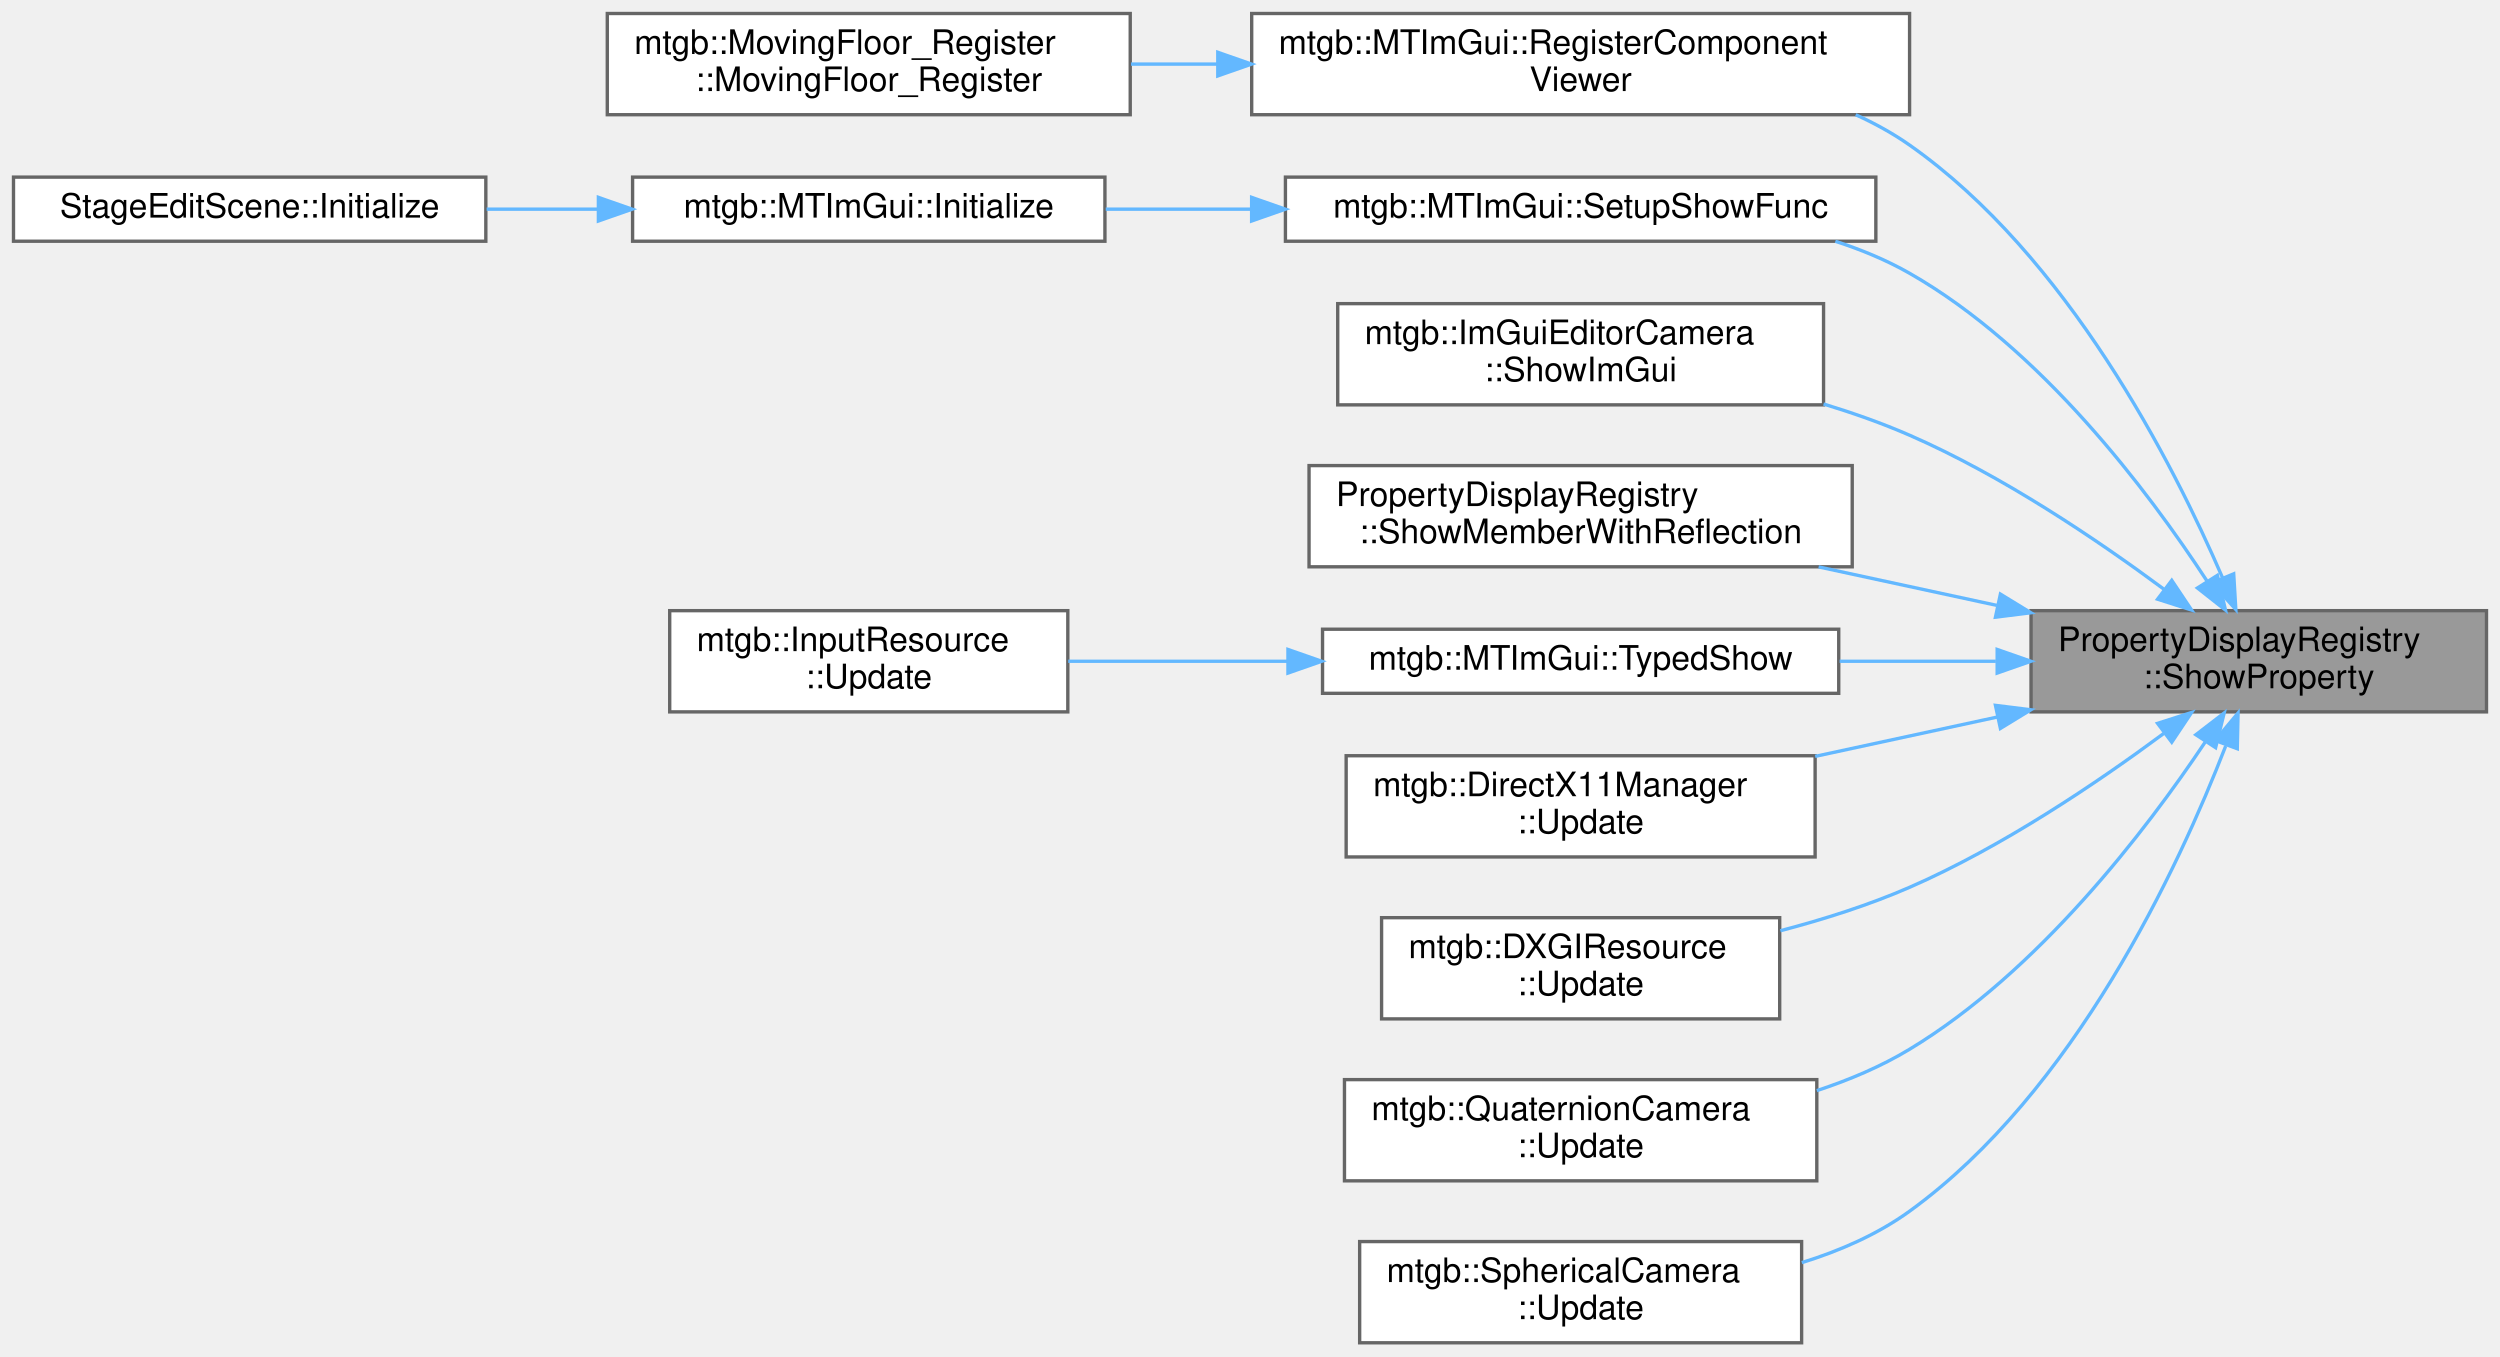
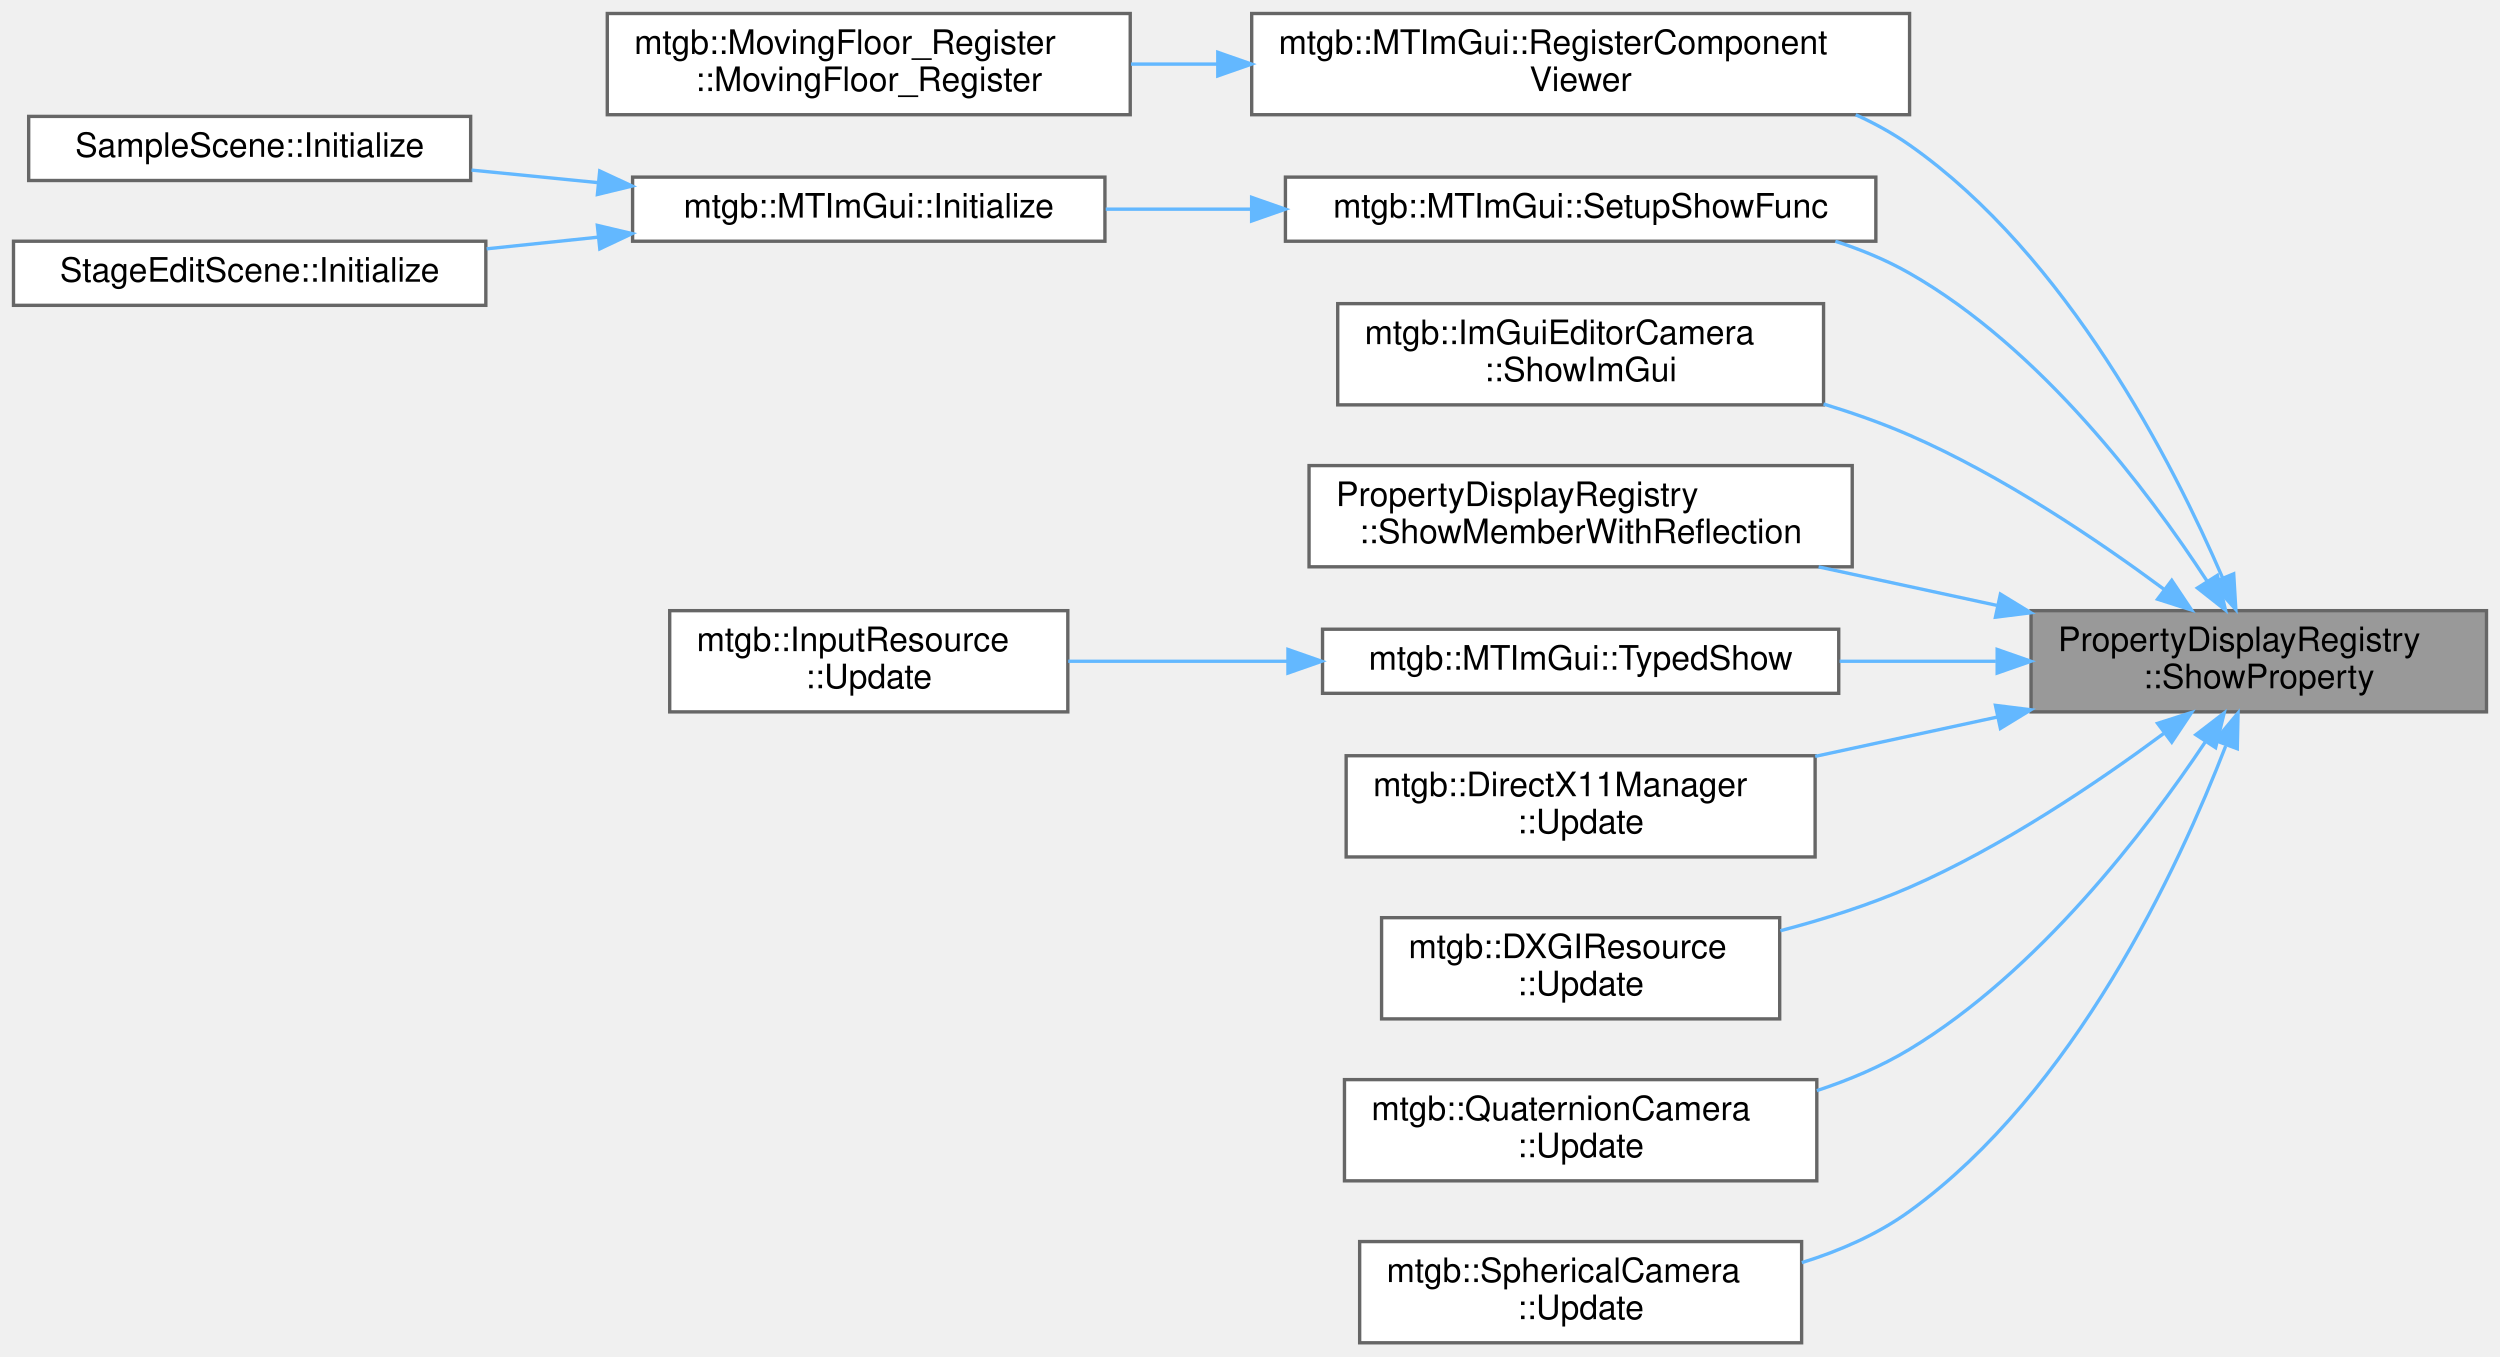
<svg xmlns="http://www.w3.org/2000/svg" xmlns:xlink="http://www.w3.org/1999/xlink" width="741pt" height="402pt" viewBox="0.00 0.00 741.00 402.00">
  <g id="graph0" class="graph" transform="scale(1 1) rotate(0) translate(4 398)">
    <g id="node1" class="node">
      <g id="a_node1">
        <a xlink:title=" ">
          <polygon fill="#999999" stroke="#666666" points="733,-217 598,-217 598,-187 733,-187 733,-217" />
          <text text-anchor="start" x="606" y="-205" font-family="Helvetica,sans-Serif" font-size="10.00">PropertyDisplayRegistry</text>
          <text text-anchor="middle" x="665.5" y="-194" font-family="Helvetica,sans-Serif" font-size="10.00">::ShowProperty</text>
        </a>
      </g>
    </g>
    <g id="node2" class="node">
      <g id="a_node2">
        <a xlink:href="classmtgb_1_1MTImGui.html#af5b5a6853c9d8c4fcf0b7c6c3d2233f2" target="_top" xlink:title=" ">
          <polygon fill="white" stroke="#666666" points="562,-394 367,-394 367,-364 562,-364 562,-394" />
          <text text-anchor="start" x="375" y="-382" font-family="Helvetica,sans-Serif" font-size="10.00">mtgb::MTImGui::RegisterComponent</text>
          <text text-anchor="middle" x="464.5" y="-371" font-family="Helvetica,sans-Serif" font-size="10.00">Viewer</text>
        </a>
      </g>
    </g>
    <g id="edge1" class="edge">
      <path fill="none" stroke="#63b8ff" d="M654.82,-226.62C640.07,-260.83 608.68,-322.23 562,-355 557.05,-358.47 551.66,-361.44 546.03,-363.99" />
      <polygon fill="#63b8ff" stroke="#63b8ff" points="658.07,-227.92 658.7,-217.34 651.61,-225.22 658.07,-227.92" />
    </g>
    <g id="node4" class="node">
      <g id="a_node4">
        <a xlink:href="classmtgb_1_1MTImGui.html#a66e27a522dc67b37932354e70e6d9674" target="_top" xlink:title="TypedShowの_targetの型に対応する関数を登録する">
          <polygon fill="white" stroke="#666666" points="552,-345.5 377,-345.5 377,-326.5 552,-326.5 552,-345.5" />
          <text text-anchor="middle" x="464.5" y="-333.5" font-family="Helvetica,sans-Serif" font-size="10.00">mtgb::MTImGui::SetupShowFunc</text>
        </a>
      </g>
    </g>
    <g id="edge3" class="edge">
      <path fill="none" stroke="#63b8ff" d="M650.1,-225.87C632.7,-252.53 600.86,-294.82 562,-317 555.18,-320.89 547.69,-324 540,-326.48" />
      <polygon fill="#63b8ff" stroke="#63b8ff" points="653.23,-227.47 655.64,-217.16 647.32,-223.72 653.23,-227.47" />
    </g>
-     <g id="node7" class="node">
-       <g id="a_node7">
+     <g id="node8" class="node">
+       <g id="a_node8">
        <a xlink:href="classmtgb_1_1ImGuiEditorCamera.html#a4e39bb6938c95ae886e836c13d2d8a15" target="_top" xlink:title="指定した表示キューに積まれる">
          <polygon fill="white" stroke="#666666" points="536.5,-308 392.5,-308 392.5,-278 536.5,-278 536.5,-308" />
          <text text-anchor="start" x="400.5" y="-296" font-family="Helvetica,sans-Serif" font-size="10.00">mtgb::ImGuiEditorCamera</text>
          <text text-anchor="middle" x="464.5" y="-285" font-family="Helvetica,sans-Serif" font-size="10.00">::ShowImGui</text>
        </a>
      </g>
    </g>
-     <g id="edge6" class="edge">
+     <g id="edge7" class="edge">
      <path fill="none" stroke="#63b8ff" d="M637.34,-223.39C617.48,-238.11 589.33,-257.08 562,-269 553.93,-272.52 545.25,-275.59 536.51,-278.25" />
      <polygon fill="#63b8ff" stroke="#63b8ff" points="639.71,-225.99 645.59,-217.18 635.5,-220.4 639.71,-225.99" />
    </g>
-     <g id="node8" class="node">
-       <g id="a_node8">
+     <g id="node9" class="node">
+       <g id="a_node9">
        <a xlink:href="classPropertyDisplayRegistry.html#a8a0ca14c92532f2f840c3161e3582357" target="_top" xlink:title=" ">
          <polygon fill="white" stroke="#666666" points="545,-260 384,-260 384,-230 545,-230 545,-260" />
          <text text-anchor="start" x="392" y="-248" font-family="Helvetica,sans-Serif" font-size="10.00">PropertyDisplayRegistry</text>
          <text text-anchor="middle" x="464.5" y="-237" font-family="Helvetica,sans-Serif" font-size="10.00">::ShowMemberWithReflection</text>
        </a>
      </g>
    </g>
-     <g id="edge7" class="edge">
+     <g id="edge8" class="edge">
      <path fill="none" stroke="#63b8ff" d="M587.86,-218.56C570.48,-222.32 552.11,-226.29 535.04,-229.97" />
      <polygon fill="#63b8ff" stroke="#63b8ff" points="588.92,-221.91 597.96,-216.38 587.45,-215.07 588.92,-221.91" />
    </g>
-     <g id="node9" class="node">
-       <g id="a_node9">
+     <g id="node10" class="node">
+       <g id="a_node10">
        <a xlink:href="classmtgb_1_1MTImGui.html#a7a5d137f21d74b9dfe94416ea3dfcb6a" target="_top" xlink:title="型を指定して表示キューに積む 事前にSetupShowFuncで表示方法を登録する必要あり">
          <polygon fill="white" stroke="#666666" points="541,-211.5 388,-211.5 388,-192.5 541,-192.5 541,-211.5" />
          <text text-anchor="middle" x="464.5" y="-199.5" font-family="Helvetica,sans-Serif" font-size="10.00">mtgb::MTImGui::TypedShow</text>
        </a>
      </g>
    </g>
-     <g id="edge8" class="edge">
+     <g id="edge9" class="edge">
      <path fill="none" stroke="#63b8ff" d="M587.57,-202C572.37,-202 556.42,-202 541.26,-202" />
      <polygon fill="#63b8ff" stroke="#63b8ff" points="587.96,-205.5 597.96,-202 587.96,-198.5 587.96,-205.5" />
    </g>
-     <g id="node11" class="node">
-       <g id="a_node11">
+     <g id="node12" class="node">
+       <g id="a_node12">
        <a xlink:href="classmtgb_1_1DirectX11Manager.html#a8f31aed60a43843bbb5cf6738fd147fd" target="_top" xlink:title=" ">
          <polygon fill="white" stroke="#666666" points="534,-174 395,-174 395,-144 534,-144 534,-174" />
          <text text-anchor="start" x="403" y="-162" font-family="Helvetica,sans-Serif" font-size="10.00">mtgb::DirectX11Manager</text>
          <text text-anchor="middle" x="464.5" y="-151" font-family="Helvetica,sans-Serif" font-size="10.00">::Update</text>
        </a>
      </g>
    </g>
-     <g id="edge10" class="edge">
+     <g id="edge11" class="edge">
      <path fill="none" stroke="#63b8ff" d="M588.18,-185.51C570.36,-181.66 551.48,-177.58 534.02,-173.81" />
      <polygon fill="#63b8ff" stroke="#63b8ff" points="587.45,-188.93 597.96,-187.62 588.92,-182.09 587.45,-188.93" />
    </g>
-     <g id="node12" class="node">
-       <g id="a_node12">
+     <g id="node13" class="node">
+       <g id="a_node13">
        <a xlink:href="classmtgb_1_1DXGIResource.html#a4bdee96054d05221b6c3a821c9d76847" target="_top" xlink:title="更新処理">
          <polygon fill="white" stroke="#666666" points="523.5,-126 405.5,-126 405.5,-96 523.5,-96 523.5,-126" />
          <text text-anchor="start" x="413.5" y="-114" font-family="Helvetica,sans-Serif" font-size="10.00">mtgb::DXGIResource</text>
          <text text-anchor="middle" x="464.5" y="-103" font-family="Helvetica,sans-Serif" font-size="10.00">::Update</text>
        </a>
      </g>
    </g>
-     <g id="edge11" class="edge">
+     <g id="edge12" class="edge">
      <path fill="none" stroke="#63b8ff" d="M637.34,-180.61C617.48,-165.89 589.33,-146.92 562,-135 549.97,-129.75 536.58,-125.51 523.7,-122.13" />
      <polygon fill="#63b8ff" stroke="#63b8ff" points="635.5,-183.6 645.59,-186.82 639.71,-178.01 635.5,-183.6" />
    </g>
-     <g id="node13" class="node">
-       <g id="a_node13">
+     <g id="node14" class="node">
+       <g id="a_node14">
        <a xlink:href="classmtgb_1_1QuaternionCamera.html#a6e9c36ed2b7d4262312fe6d9f183a605" target="_top" xlink:title=" ">
          <polygon fill="white" stroke="#666666" points="534.5,-78 394.5,-78 394.5,-48 534.5,-48 534.5,-78" />
          <text text-anchor="start" x="402.5" y="-66" font-family="Helvetica,sans-Serif" font-size="10.00">mtgb::QuaternionCamera</text>
          <text text-anchor="middle" x="464.5" y="-55" font-family="Helvetica,sans-Serif" font-size="10.00">::Update</text>
        </a>
      </g>
    </g>
-     <g id="edge12" class="edge">
+     <g id="edge13" class="edge">
      <path fill="none" stroke="#63b8ff" d="M649.62,-178.05C631.97,-151.68 600.09,-110 562,-87 553.58,-81.91 544.12,-77.9 534.51,-74.74" />
      <polygon fill="#63b8ff" stroke="#63b8ff" points="646.85,-180.22 655.25,-186.68 652.71,-176.39 646.85,-180.22" />
    </g>
-     <g id="node14" class="node">
-       <g id="a_node14">
+     <g id="node15" class="node">
+       <g id="a_node15">
        <a xlink:href="classmtgb_1_1SphericalCamera.html#ad14341dbd45b682bad3416ae009dde14" target="_top" xlink:title=" ">
          <polygon fill="white" stroke="#666666" points="530,-30 399,-30 399,0 530,0 530,-30" />
          <text text-anchor="start" x="407" y="-18" font-family="Helvetica,sans-Serif" font-size="10.00">mtgb::SphericalCamera</text>
          <text text-anchor="middle" x="464.5" y="-7" font-family="Helvetica,sans-Serif" font-size="10.00">::Update</text>
        </a>
      </g>
    </g>
-     <g id="edge13" class="edge">
+     <g id="edge14" class="edge">
      <path fill="none" stroke="#63b8ff" d="M655.7,-176.89C641.69,-140.69 610.8,-74.33 562,-39 552.56,-32.17 541.39,-27.27 530.06,-23.76" />
      <polygon fill="#63b8ff" stroke="#63b8ff" points="652.57,-178.53 659.36,-186.67 659.13,-176.07 652.57,-178.53" />
    </g>
    <g id="node3" class="node">
      <g id="a_node3">
        <a xlink:href="structmtgb_1_1MovingFloor__Register.html#ad8a5d16d2959458dab3ac405c5df21f8" target="_top" xlink:title=" ">
          <polygon fill="white" stroke="#666666" points="331,-394 176,-394 176,-364 331,-364 331,-394" />
          <text text-anchor="start" x="184" y="-382" font-family="Helvetica,sans-Serif" font-size="10.00">mtgb::MovingFloor_Register</text>
          <text text-anchor="middle" x="253.5" y="-371" font-family="Helvetica,sans-Serif" font-size="10.00">::MovingFloor_Register</text>
        </a>
      </g>
    </g>
    <g id="edge2" class="edge">
      <path fill="none" stroke="#63b8ff" d="M356.83,-379C348.2,-379 339.59,-379 331.23,-379" />
      <polygon fill="#63b8ff" stroke="#63b8ff" points="356.95,-382.5 366.95,-379 356.95,-375.5 356.95,-382.5" />
    </g>
    <g id="node5" class="node">
      <g id="a_node5">
        <a xlink:href="classmtgb_1_1MTImGui.html#a9d99d144b1fc6bbaacf6044db9ef8eba" target="_top" xlink:title=" ">
          <polygon fill="white" stroke="#666666" points="323.5,-345.5 183.5,-345.5 183.5,-326.5 323.5,-326.5 323.5,-345.5" />
          <text text-anchor="middle" x="253.5" y="-333.5" font-family="Helvetica,sans-Serif" font-size="10.00">mtgb::MTImGui::Initialize</text>
        </a>
      </g>
    </g>
    <g id="edge4" class="edge">
      <path fill="none" stroke="#63b8ff" d="M366.94,-336C352.37,-336 337.59,-336 323.74,-336" />
      <polygon fill="#63b8ff" stroke="#63b8ff" points="366.98,-339.5 376.98,-336 366.98,-332.5 366.98,-339.5" />
    </g>
    <g id="node6" class="node">
      <g id="a_node6">
-         <a xlink:href="classStageEditScene.html#ab58c8a57aad68525a42128f090cb4919" target="_top" xlink:title=" ">
-           <polygon fill="white" stroke="#666666" points="140,-345.5 0,-345.5 0,-326.5 140,-326.5 140,-345.5" />
-           <text text-anchor="middle" x="70" y="-333.5" font-family="Helvetica,sans-Serif" font-size="10.00">StageEditScene::Initialize</text>
+         <a xlink:href="classSampleScene.html#aae186be401040c6ad4aef71afd78f711" target="_top" xlink:title=" ">
+           <polygon fill="white" stroke="#666666" points="135.5,-363.5 4.5,-363.5 4.5,-344.5 135.5,-344.5 135.5,-363.5" />
+           <text text-anchor="middle" x="70" y="-351.5" font-family="Helvetica,sans-Serif" font-size="10.00">SampleScene::Initialize</text>
        </a>
      </g>
    </g>
    <g id="edge5" class="edge">
-       <path fill="none" stroke="#63b8ff" d="M173.33,-336C162.31,-336 151.06,-336 140.24,-336" />
-       <polygon fill="#63b8ff" stroke="#63b8ff" points="173.36,-339.5 183.36,-336 173.36,-332.5 173.36,-339.5" />
+       <path fill="none" stroke="#63b8ff" d="M173.37,-343.85C160.81,-345.09 147.94,-346.37 135.76,-347.58" />
+       <polygon fill="#63b8ff" stroke="#63b8ff" points="173.76,-347.33 183.36,-342.86 173.07,-340.36 173.76,-347.33" />
    </g>
-     <g id="node10" class="node">
-       <g id="a_node10">
+     <g id="node7" class="node">
+       <g id="a_node7">
+         <a xlink:href="classStageEditScene.html#ab58c8a57aad68525a42128f090cb4919" target="_top" xlink:title=" ">
+           <polygon fill="white" stroke="#666666" points="140,-326.5 0,-326.5 0,-307.5 140,-307.5 140,-326.5" />
+           <text text-anchor="middle" x="70" y="-314.5" font-family="Helvetica,sans-Serif" font-size="10.00">StageEditScene::Initialize</text>
+         </a>
+       </g>
+     </g>
+     <g id="edge6" class="edge">
+       <path fill="none" stroke="#63b8ff" d="M173.33,-327.71C162.31,-326.56 151.06,-325.38 140.24,-324.25" />
+       <polygon fill="#63b8ff" stroke="#63b8ff" points="173.05,-331.2 183.36,-328.76 173.78,-324.24 173.05,-331.2" />
+     </g>
+     <g id="node11" class="node">
+       <g id="a_node11">
        <a xlink:href="classmtgb_1_1InputResource.html#ad1a7496289a816903d50af7232189601" target="_top" xlink:title="更新処理">
          <polygon fill="white" stroke="#666666" points="312.5,-217 194.5,-217 194.5,-187 312.5,-187 312.5,-217" />
          <text text-anchor="start" x="202.5" y="-205" font-family="Helvetica,sans-Serif" font-size="10.00">mtgb::InputResource</text>
          <text text-anchor="middle" x="253.5" y="-194" font-family="Helvetica,sans-Serif" font-size="10.00">::Update</text>
        </a>
      </g>
    </g>
-     <g id="edge9" class="edge">
+     <g id="edge10" class="edge">
      <path fill="none" stroke="#63b8ff" d="M377.48,-202C355.65,-202 332.7,-202 312.62,-202" />
      <polygon fill="#63b8ff" stroke="#63b8ff" points="377.75,-205.5 387.75,-202 377.75,-198.5 377.75,-205.5" />
    </g>
  </g>
</svg>
